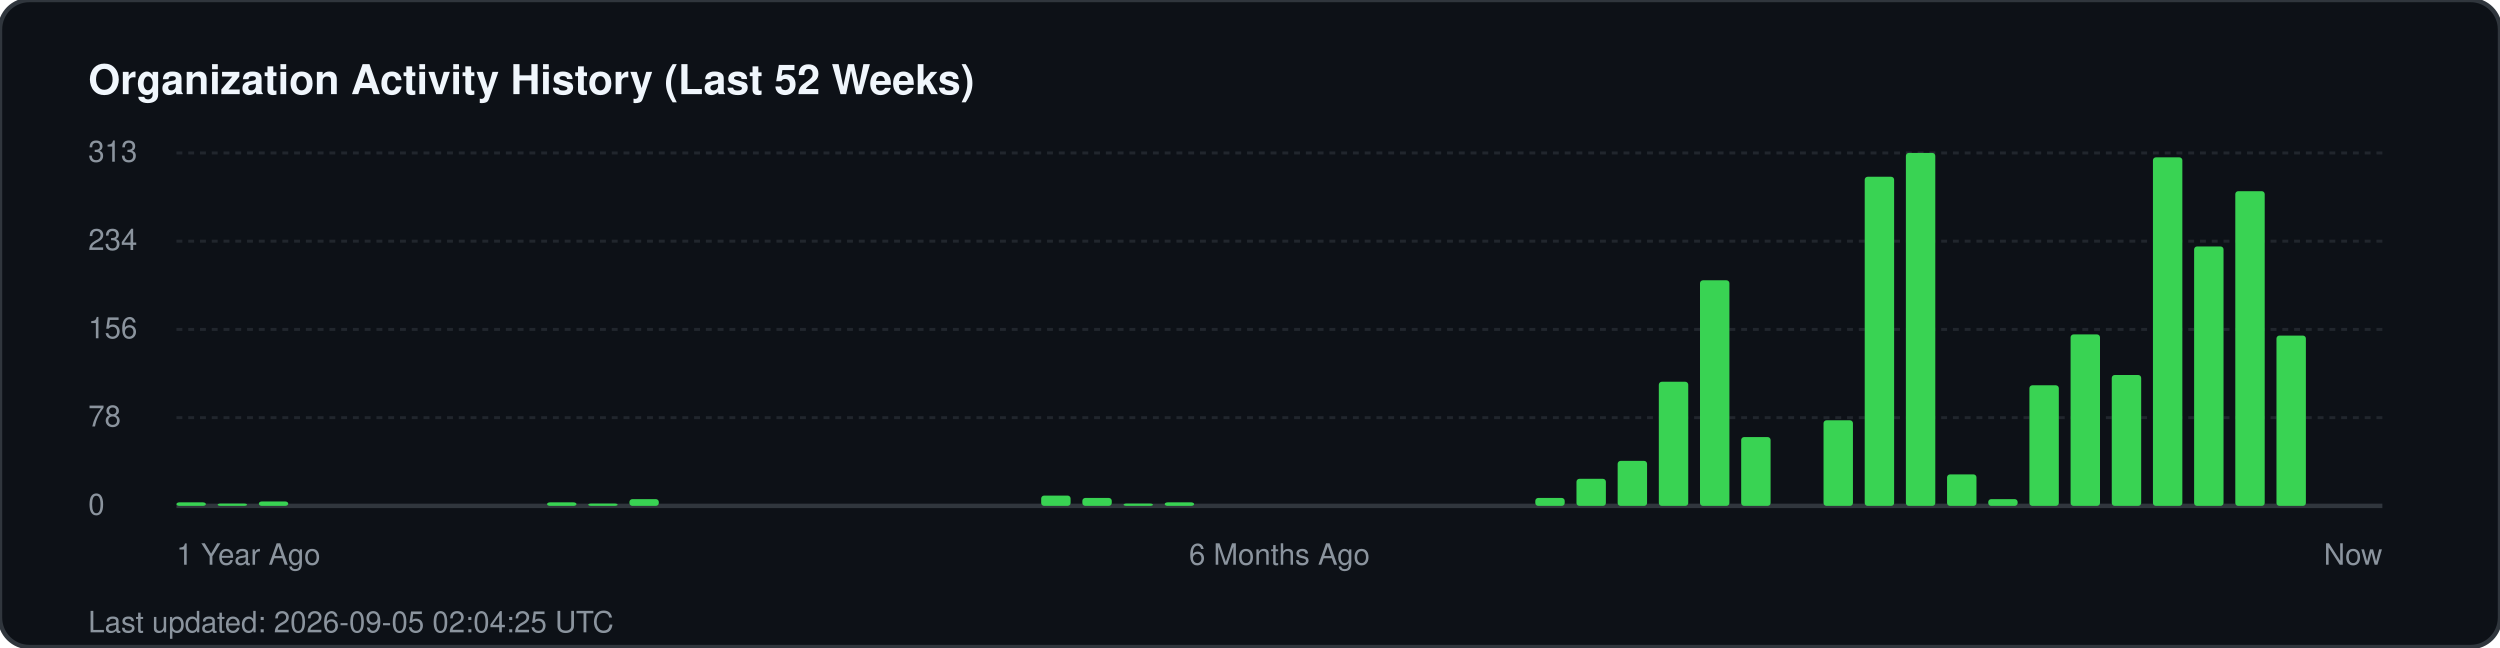
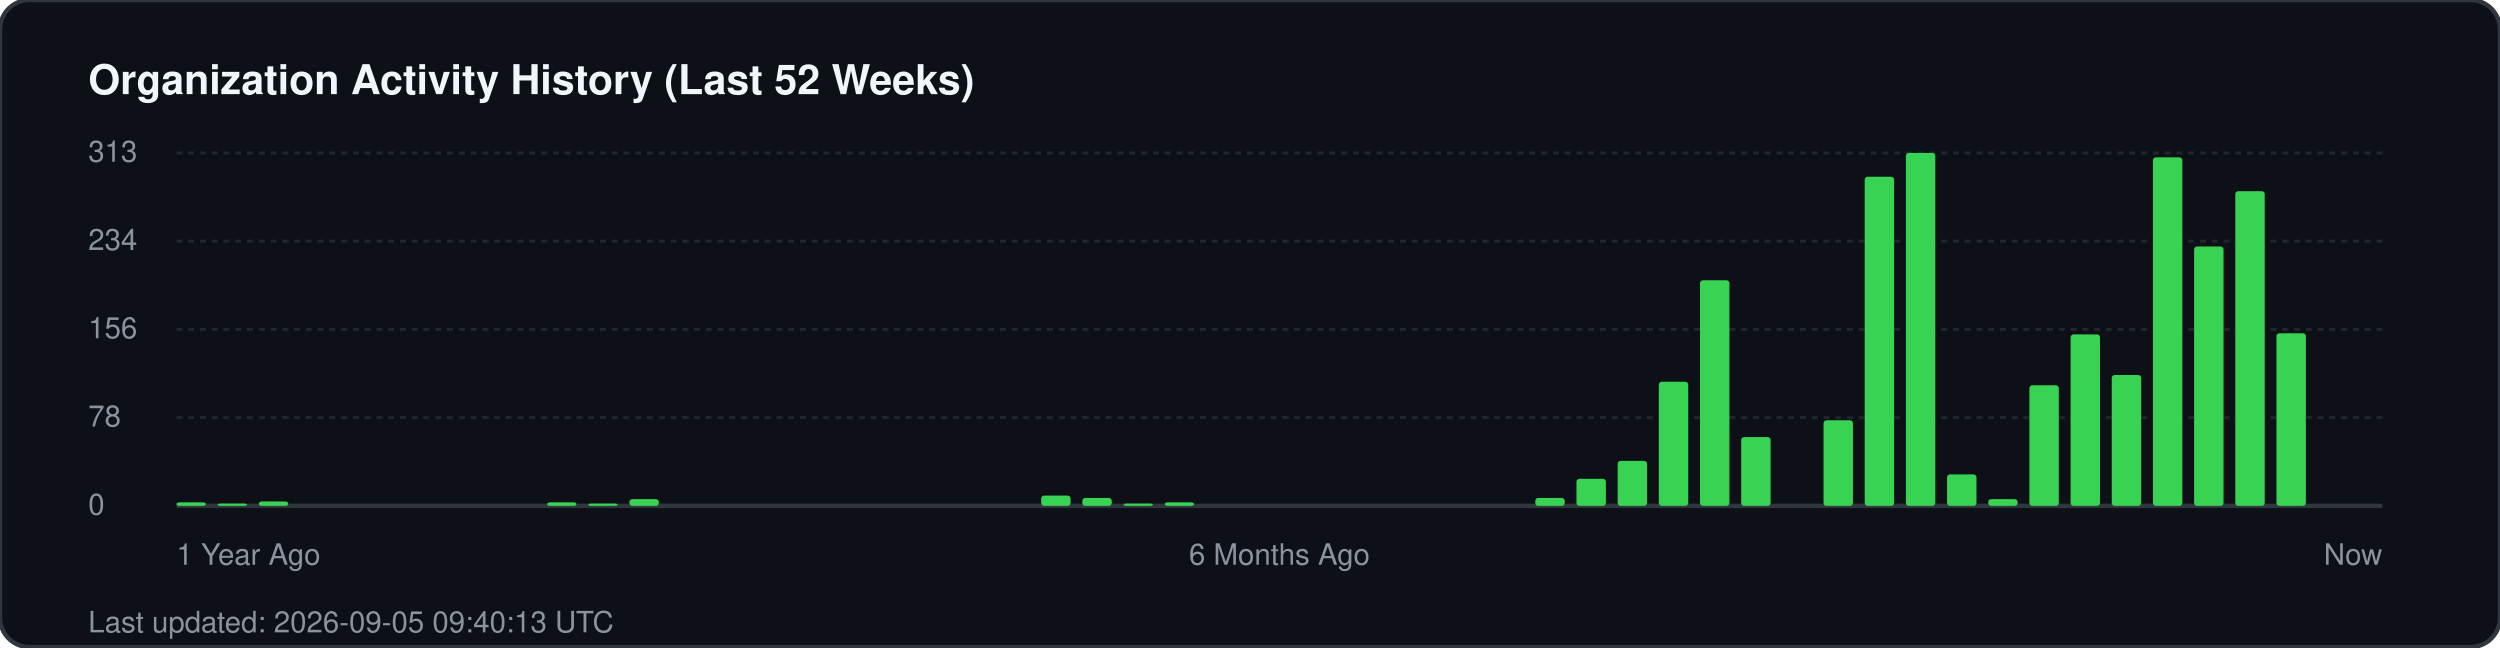
<svg xmlns="http://www.w3.org/2000/svg" width="850" height="220" viewBox="0 0 850 220" fill="none">
  <rect width="850" height="220" rx="10" fill="#0d1117" stroke="#30363d" stroke-width="1.5" />
  <text x="30" y="32" fill="#f0f6fc" font-family="-apple-system, BlinkMacSystemFont, 'Segoe UI', Helvetica, Arial, sans-serif" font-size="14" font-weight="700">Organization Activity History (Last 52 Weeks)</text>
  <g fill="#8b949e" font-family="-apple-system, BlinkMacSystemFont, 'Segoe UI', Helvetica, Arial, sans-serif" font-size="10">
    <text x="30" y="55">313</text>
    <line x1="60" y1="52" x2="810" y2="52" stroke="#21262d" stroke-width="1" stroke-dasharray="2 2" />
    <text x="30" y="85">234</text>
    <line x1="60" y1="82" x2="810" y2="82" stroke="#21262d" stroke-width="1" stroke-dasharray="2 2" />
    <text x="30" y="115">156</text>
    <line x1="60" y1="112" x2="810" y2="112" stroke="#21262d" stroke-width="1" stroke-dasharray="2 2" />
    <text x="30" y="145">78</text>
    <line x1="60" y1="142" x2="810" y2="142" stroke="#21262d" stroke-width="1" stroke-dasharray="2 2" />
    <text x="30" y="175">0</text>
    <line x1="60" y1="172" x2="810" y2="172" stroke="#30363d" stroke-width="1.5" />
  </g>
  <g transform="translate(60, 0)">
    <rect x="0.0" y="170.8" width="10" height="1.2" fill="#39d353" rx="1" />
    <rect x="14.0" y="171.2" width="10" height="0.8" fill="#39d353" rx="1" />
    <rect x="28.0" y="170.5" width="10" height="1.5" fill="#39d353" rx="1" />
    <rect x="126.0" y="170.8" width="10" height="1.2" fill="#39d353" rx="1" />
    <rect x="140.0" y="171.2" width="10" height="0.8" fill="#39d353" rx="1" />
    <rect x="154.0" y="169.7" width="10" height="2.3" fill="#39d353" rx="1" />
    <rect x="294.0" y="168.5" width="10" height="3.5" fill="#39d353" rx="1" />
    <rect x="308.0" y="169.3" width="10" height="2.7" fill="#39d353" rx="1" />
    <rect x="322.0" y="171.2" width="10" height="0.8" fill="#39d353" rx="1" />
    <rect x="336.0" y="170.8" width="10" height="1.2" fill="#39d353" rx="1" />
    <rect x="462.0" y="169.3" width="10" height="2.7" fill="#39d353" rx="1" />
    <rect x="476.0" y="162.8" width="10" height="9.2" fill="#39d353" rx="1" />
    <rect x="490.0" y="156.7" width="10" height="15.3" fill="#39d353" rx="1" />
    <rect x="504.0" y="129.8" width="10" height="42.2" fill="#39d353" rx="1" />
    <rect x="518.0" y="95.3" width="10" height="76.7" fill="#39d353" rx="1" />
    <rect x="532.0" y="148.6" width="10" height="23.4" fill="#39d353" rx="1" />
    <rect x="560.0" y="142.9" width="10" height="29.1" fill="#39d353" rx="1" />
    <rect x="574.0" y="60.1" width="10" height="111.9" fill="#39d353" rx="1" />
    <rect x="588.0" y="52.0" width="10" height="120.0" fill="#39d353" rx="1" />
    <rect x="602.0" y="161.3" width="10" height="10.7" fill="#39d353" rx="1" />
    <rect x="616.0" y="169.7" width="10" height="2.3" fill="#39d353" rx="1" />
    <rect x="630.0" y="131.0" width="10" height="41.0" fill="#39d353" rx="1" />
    <rect x="644.0" y="113.7" width="10" height="58.3" fill="#39d353" rx="1" />
    <rect x="658.0" y="127.5" width="10" height="44.5" fill="#39d353" rx="1" />
    <rect x="672.0" y="53.5" width="10" height="118.5" fill="#39d353" rx="1" />
    <rect x="686.0" y="83.8" width="10" height="88.2" fill="#39d353" rx="1" />
    <rect x="700.0" y="65.0" width="10" height="107.0" fill="#39d353" rx="1" />
-     <rect x="714.0" y="114.1" width="10" height="57.9" fill="#39d353" rx="1" />
+     <rect x="714.0" y="113.3" width="10" height="58.7" fill="#39d353" rx="1" />
  </g>
  <g transform="translate(60, 192)" fill="#8b949e" font-family="-apple-system, BlinkMacSystemFont, 'Segoe UI', Helvetica, Arial, sans-serif" font-size="10">
    <text x="0">1 Year Ago</text>
    <text x="375" text-anchor="middle">6 Months Ago</text>
    <text x="750" text-anchor="end">Now</text>
  </g>
-   <text x="30" y="215" fill="#8b949e" font-family="-apple-system, BlinkMacSystemFont, 'Segoe UI', Helvetica, Arial, sans-serif" font-size="10">Last updated: 2026-09-05 02:04:25 UTC</text>
+   <text x="30" y="215" fill="#8b949e" font-family="-apple-system, BlinkMacSystemFont, 'Segoe UI', Helvetica, Arial, sans-serif" font-size="10">Last updated: 2026-09-05 09:40:13 UTC</text>
</svg>
